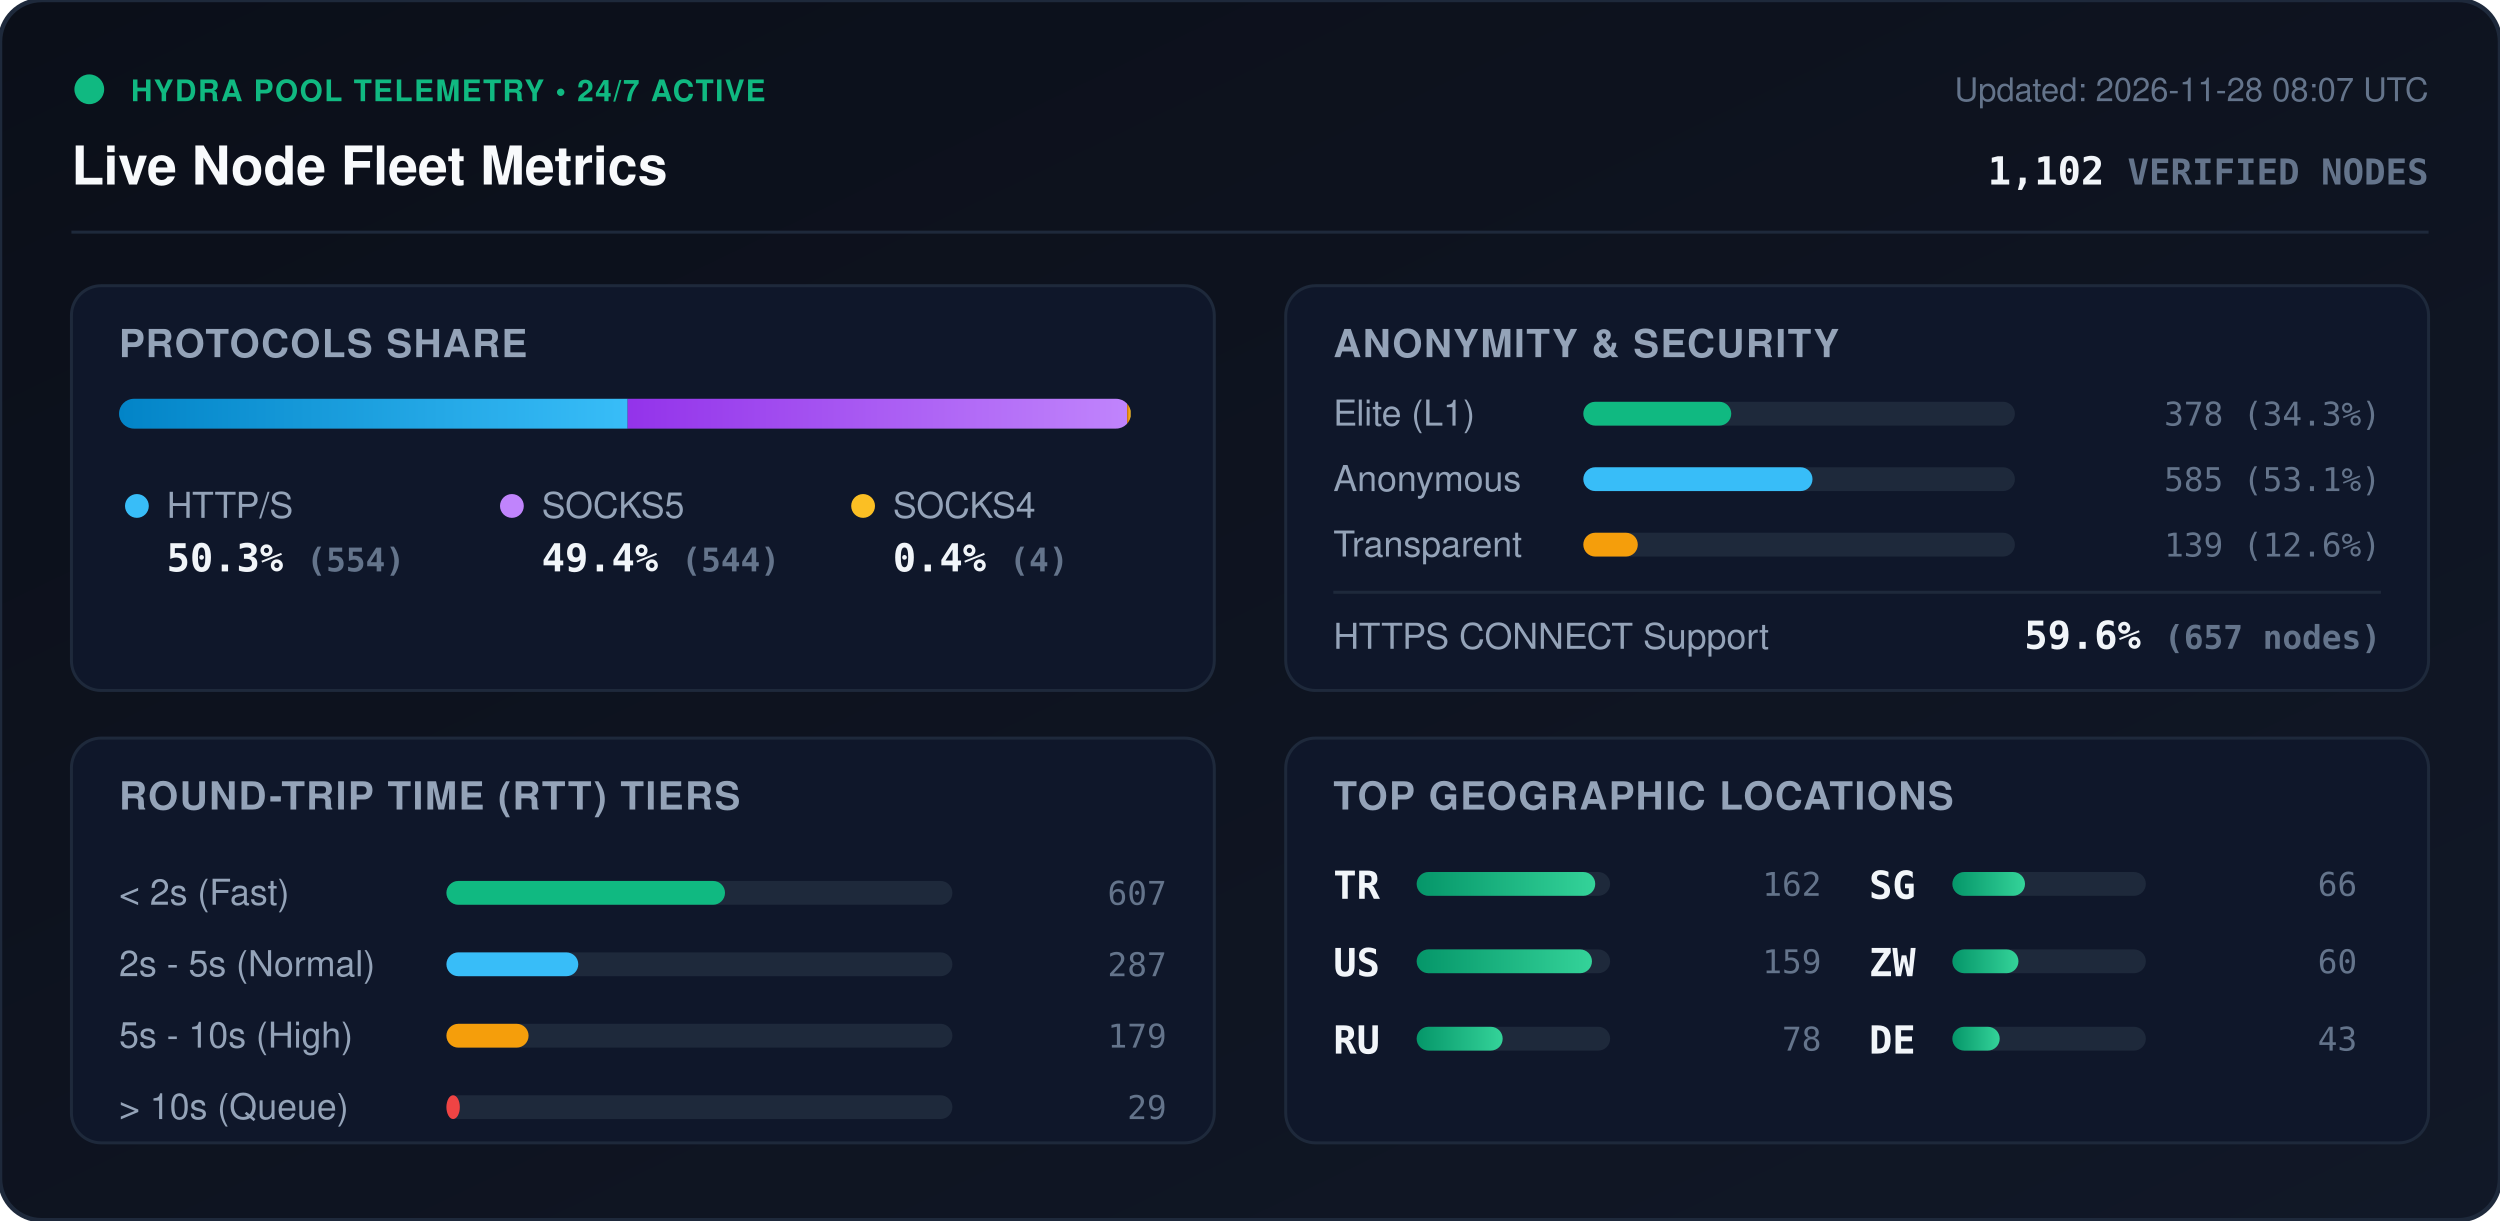
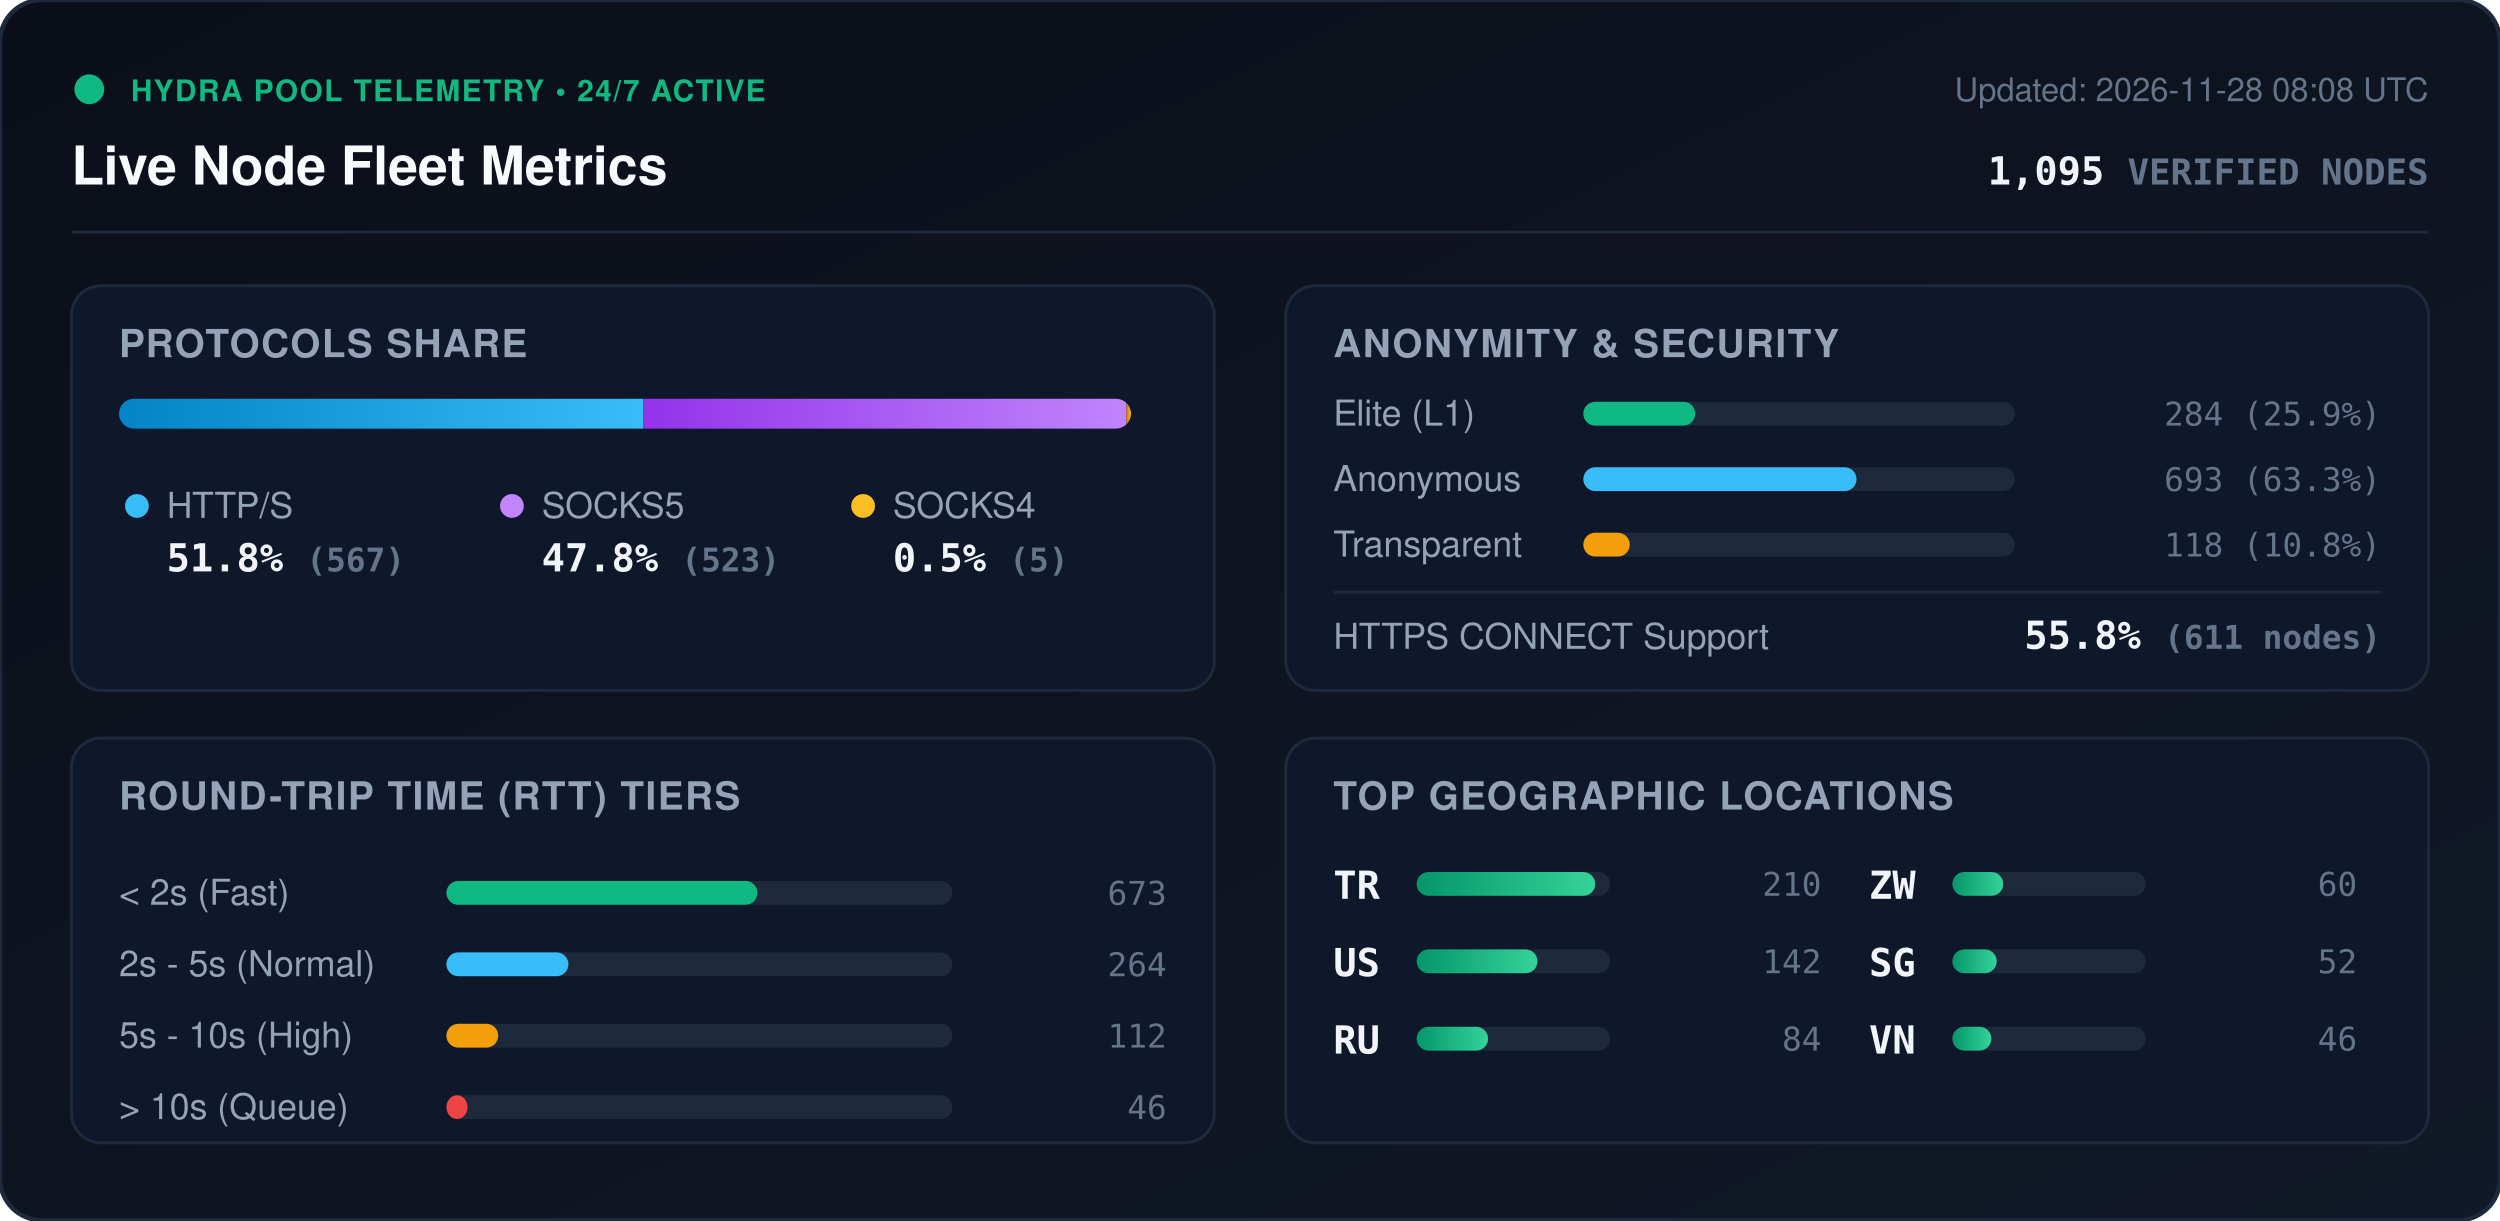
<svg xmlns="http://www.w3.org/2000/svg" viewBox="0 0 840 410" width="840" height="410" style="max-width: 100%; height: auto;">
  <defs>
    <linearGradient id="bg" x1="0%" y1="0%" x2="100%" y2="100%">
      <stop offset="0%" stop-color="#0b0f19" />
      <stop offset="100%" stop-color="#111827" />
    </linearGradient>
    <linearGradient id="bar-http" x1="0%" y1="0%" x2="100%" y2="0%">
      <stop offset="0%" stop-color="#0284c7" />
      <stop offset="100%" stop-color="#38bdf8" />
    </linearGradient>
    <linearGradient id="bar-socks5" x1="0%" y1="0%" x2="100%" y2="0%">
      <stop offset="0%" stop-color="#9333ea" />
      <stop offset="100%" stop-color="#c084fc" />
    </linearGradient>
    <linearGradient id="bar-socks4" x1="0%" y1="0%" x2="100%" y2="0%">
      <stop offset="0%" stop-color="#d97706" />
      <stop offset="100%" stop-color="#fbbf24" />
    </linearGradient>
    <linearGradient id="bar-green" x1="0%" y1="0%" x2="100%" y2="0%">
      <stop offset="0%" stop-color="#059669" />
      <stop offset="100%" stop-color="#34d399" />
    </linearGradient>
    <clipPath id="prog-track-clip">
      <rect width="340.0" height="10" rx="5" />
    </clipPath>
    <style>
      .title { font: 700 18px -apple-system, BlinkMacSystemFont, 'Segoe UI', Helvetica, Arial, sans-serif; fill: #f8fafc; }
      .sub { font: 500 11px -apple-system, BlinkMacSystemFont, 'Segoe UI', Helvetica, Arial, sans-serif; fill: #64748b; }
      .section-hdr { font: 600 13px -apple-system, BlinkMacSystemFont, 'Segoe UI', Helvetica, Arial, sans-serif; fill: #94a3b8; letter-spacing: 0.5px; }
      .metric-val { font: 700 13px -apple-system, BlinkMacSystemFont, 'Segoe UI', Helvetica, Arial, sans-serif; fill: #f1f5f9; }
      .metric-lbl { font: 500 12px -apple-system, BlinkMacSystemFont, 'Segoe UI', Helvetica, Arial, sans-serif; fill: #94a3b8; }
      .badge-txt { font: 700 10px -apple-system, BlinkMacSystemFont, 'Segoe UI', Helvetica, Arial, sans-serif; fill: #10b981; letter-spacing: 0.5px; }
      .mono { font-family: ui-monospace, SFMono-Regular, Menlo, Monaco, Consolas, monospace; }
      .pulse { animation: beacon 2s infinite ease-in-out; }
      @keyframes beacon { 0%, 100% { opacity: 1; } 50% { opacity: 0.35; } }
    </style>
  </defs>
  <rect width="840" height="410" rx="14" fill="url(#bg)" stroke="#1e293b" stroke-width="1.5" />
  <g transform="translate(24, 24)">
    <circle cx="6" cy="6" r="5" fill="#10b981" class="pulse" />
    <text x="20" y="10" class="badge-txt">HYDRA POOL TELEMETRY • 24/7 ACTIVE</text>
    <text x="0" y="38" class="title">Live Node Fleet Metrics</text>
-     <text x="792" y="10" text-anchor="end" class="sub">Updated: 2026-11-28 08:07 UTC</text>
-     <text x="792" y="38" text-anchor="end" class="metric-val mono" fill="#38bdf8">1,102 <tspan font-size="12" fill="#64748b">VERIFIED NODES</tspan>
+     <text x="792" y="10" text-anchor="end" class="sub">Updated: 2026-11-28 08:08 UTC</text>
+     <text x="792" y="38" text-anchor="end" class="metric-val mono" fill="#38bdf8">1,095 <tspan font-size="12" fill="#64748b">VERIFIED NODES</tspan>
    </text>
  </g>
  <line x1="24" y1="78" x2="816" y2="78" stroke="#1e293b" stroke-width="1" />
  <g transform="translate(24, 96)">
    <rect width="384" height="136" rx="10" fill="#0f172a" stroke="#1e293b" />
    <text x="16" y="24" class="section-hdr">PROTOCOLS SHARE</text>
    <g transform="translate(16, 38)">
      <rect width="340.0" height="10" rx="5" fill="#1e293b" />
      <g clip-path="url(#prog-track-clip)">
-         <rect x="0" width="170.9" height="10" fill="url(#bar-http)" />
-         <rect x="170.9" width="167.8" height="10" fill="url(#bar-socks5)" />
-         <rect x="338.7" width="1.2" height="10" fill="url(#bar-socks4)" />
+         <rect x="0" width="176.1" height="10" fill="url(#bar-http)" />
+         <rect x="176.1" width="162.4" height="10" fill="url(#bar-socks5)" />
+         <rect x="338.5" width="1.6" height="10" fill="url(#bar-socks4)" />
      </g>
    </g>
    <g transform="translate(16, 68)">
      <circle cx="6" cy="6" r="4" fill="#38bdf8" />
      <text x="16" y="10" class="metric-lbl">HTTP/S</text>
-       <text x="16" y="28" class="metric-val mono">50.3% <tspan font-size="11" fill="#64748b">(554)</tspan>
+       <text x="16" y="28" class="metric-val mono">51.8% <tspan font-size="11" fill="#64748b">(567)</tspan>
      </text>
      <circle cx="132" cy="6" r="4" fill="#c084fc" />
      <text x="142" y="10" class="metric-lbl">SOCKS5</text>
-       <text x="142" y="28" class="metric-val mono">49.4% <tspan font-size="11" fill="#64748b">(544)</tspan>
+       <text x="142" y="28" class="metric-val mono">47.8% <tspan font-size="11" fill="#64748b">(523)</tspan>
      </text>
      <circle cx="250" cy="6" r="4" fill="#fbbf24" />
      <text x="260" y="10" class="metric-lbl">SOCKS4</text>
-       <text x="260" y="28" class="metric-val mono">0.4% <tspan font-size="11" fill="#64748b">(4)</tspan>
+       <text x="260" y="28" class="metric-val mono">0.5% <tspan font-size="11" fill="#64748b">(5)</tspan>
      </text>
    </g>
  </g>
  <g transform="translate(432, 96)">
    <rect width="384" height="136" rx="10" fill="#0f172a" stroke="#1e293b" />
    <text x="16" y="24" class="section-hdr">ANONYMITY &amp; SECURITY</text>
    <text x="16" y="47" class="metric-lbl">Elite (L1)</text>
    <rect x="100" y="39" width="145.0" height="8" rx="4" fill="#1e293b" />
-     <rect x="100" y="39" width="49.7" height="8" rx="4" fill="#10b981" />
-     <text x="368" y="47" text-anchor="end" class="mono sub" fill="#e2e8f0">378 (34.3%)</text>
+     <rect x="100" y="39" width="37.6" height="8" rx="4" fill="#10b981" />
+     <text x="368" y="47" text-anchor="end" class="mono sub" fill="#e2e8f0">284 (25.9%)</text>
    <text x="16" y="69" class="metric-lbl">Anonymous</text>
    <rect x="100" y="61" width="145.0" height="8" rx="4" fill="#1e293b" />
-     <rect x="100" y="61" width="77.0" height="8" rx="4" fill="#38bdf8" />
-     <text x="368" y="69" text-anchor="end" class="mono sub" fill="#e2e8f0">585 (53.1%)</text>
+     <rect x="100" y="61" width="91.8" height="8" rx="4" fill="#38bdf8" />
+     <text x="368" y="69" text-anchor="end" class="mono sub" fill="#e2e8f0">693 (63.3%)</text>
    <text x="16" y="91" class="metric-lbl">Transparent</text>
    <rect x="100" y="83" width="145.0" height="8" rx="4" fill="#1e293b" />
-     <rect x="100" y="83" width="18.3" height="8" rx="4" fill="#f59e0b" />
-     <text x="368" y="91" text-anchor="end" class="mono sub" fill="#e2e8f0">139 (12.6%)</text>
+     <rect x="100" y="83" width="15.6" height="8" rx="4" fill="#f59e0b" />
+     <text x="368" y="91" text-anchor="end" class="mono sub" fill="#e2e8f0">118 (10.8%)</text>
    <line x1="16" y1="103" x2="368" y2="103" stroke="#1e293b" stroke-width="1" />
    <text x="16" y="122" class="metric-lbl">HTTPS CONNECT Support</text>
-     <text x="368" y="122" text-anchor="end" class="metric-val mono" fill="#34d399">59.6% <tspan font-size="11" fill="#64748b">(657 nodes)</tspan>
+     <text x="368" y="122" text-anchor="end" class="metric-val mono" fill="#34d399">55.8% <tspan font-size="11" fill="#64748b">(611 nodes)</tspan>
    </text>
  </g>
  <g transform="translate(24, 248)">
    <rect width="384" height="136" rx="10" fill="#0f172a" stroke="#1e293b" />
    <text x="16" y="24" class="section-hdr">ROUND-TRIP TIME (RTT) TIERS</text>
    <g transform="translate(16, 42)">
      <text x="0" y="14" class="metric-lbl">&lt; 2s (Fast)</text>
      <rect x="110" y="6" width="170" height="8" rx="4" fill="#1e293b" />
-       <rect x="110" y="6" width="93.6" height="8" rx="4" fill="#10b981" />
-       <text x="352" y="14" text-anchor="end" class="mono sub">607</text>
+       <rect x="110" y="6" width="104.5" height="8" rx="4" fill="#10b981" />
+       <text x="352" y="14" text-anchor="end" class="mono sub">673</text>
      <text x="0" y="38" class="metric-lbl">2s - 5s (Normal)</text>
      <rect x="110" y="30" width="170" height="8" rx="4" fill="#1e293b" />
-       <rect x="110" y="30" width="44.3" height="8" rx="4" fill="#38bdf8" />
-       <text x="352" y="38" text-anchor="end" class="mono sub">287</text>
+       <rect x="110" y="30" width="41.0" height="8" rx="4" fill="#38bdf8" />
+       <text x="352" y="38" text-anchor="end" class="mono sub">264</text>
      <text x="0" y="62" class="metric-lbl">5s - 10s (High)</text>
      <rect x="110" y="54" width="170" height="8" rx="4" fill="#1e293b" />
-       <rect x="110" y="54" width="27.6" height="8" rx="4" fill="#f59e0b" />
-       <text x="352" y="62" text-anchor="end" class="mono sub">179</text>
+       <rect x="110" y="54" width="17.4" height="8" rx="4" fill="#f59e0b" />
+       <text x="352" y="62" text-anchor="end" class="mono sub">112</text>
      <text x="0" y="86" class="metric-lbl">&gt; 10s (Queue)</text>
      <rect x="110" y="78" width="170" height="8" rx="4" fill="#1e293b" />
-       <rect x="110" y="78" width="4.5" height="8" rx="4" fill="#ef4444" />
-       <text x="352" y="86" text-anchor="end" class="mono sub">29</text>
+       <rect x="110" y="78" width="7.1" height="8" rx="4" fill="#ef4444" />
+       <text x="352" y="86" text-anchor="end" class="mono sub">46</text>
    </g>
  </g>
  <g transform="translate(432, 248)">
    <rect width="384" height="136" rx="10" fill="#0f172a" stroke="#1e293b" />
    <text x="16" y="24" class="section-hdr">TOP GEOGRAPHIC LOCATIONS</text>
    <g transform="translate(16, 42)">
      <g transform="translate(0, 0)">
        <text x="0" y="12" class="mono metric-val" font-size="12">TR</text>
        <rect x="28" y="3" width="65" height="8" rx="4" fill="#1e293b" />
        <rect x="28" y="3" width="60.0" height="8" rx="4" fill="url(#bar-green)" />
-         <text x="164" y="11" text-anchor="end" class="mono sub">162</text>
+         <text x="164" y="11" text-anchor="end" class="mono sub">210</text>
      </g>
      <g transform="translate(0, 26)">
        <text x="0" y="12" class="mono metric-val" font-size="12">US</text>
        <rect x="28" y="3" width="65" height="8" rx="4" fill="#1e293b" />
-         <rect x="28" y="3" width="58.9" height="8" rx="4" fill="url(#bar-green)" />
-         <text x="164" y="11" text-anchor="end" class="mono sub">159</text>
+         <rect x="28" y="3" width="40.6" height="8" rx="4" fill="url(#bar-green)" />
+         <text x="164" y="11" text-anchor="end" class="mono sub">142</text>
      </g>
      <g transform="translate(0, 52)">
        <text x="0" y="12" class="mono metric-val" font-size="12">RU</text>
        <rect x="28" y="3" width="65" height="8" rx="4" fill="#1e293b" />
-         <rect x="28" y="3" width="28.9" height="8" rx="4" fill="url(#bar-green)" />
-         <text x="164" y="11" text-anchor="end" class="mono sub">78</text>
+         <rect x="28" y="3" width="24.0" height="8" rx="4" fill="url(#bar-green)" />
+         <text x="164" y="11" text-anchor="end" class="mono sub">84</text>
      </g>
      <g transform="translate(180, 0)">
+         <text x="0" y="12" class="mono metric-val" font-size="12">ZW</text>
+         <rect x="28" y="3" width="65" height="8" rx="4" fill="#1e293b" />
+         <rect x="28" y="3" width="17.1" height="8" rx="4" fill="url(#bar-green)" />
+         <text x="164" y="11" text-anchor="end" class="mono sub">60</text>
+       </g>
+       <g transform="translate(180, 26)">
        <text x="0" y="12" class="mono metric-val" font-size="12">SG</text>
        <rect x="28" y="3" width="65" height="8" rx="4" fill="#1e293b" />
-         <rect x="28" y="3" width="24.4" height="8" rx="4" fill="url(#bar-green)" />
-         <text x="164" y="11" text-anchor="end" class="mono sub">66</text>
-       </g>
-       <g transform="translate(180, 26)">
-         <text x="0" y="12" class="mono metric-val" font-size="12">ZW</text>
-         <rect x="28" y="3" width="65" height="8" rx="4" fill="#1e293b" />
-         <rect x="28" y="3" width="22.2" height="8" rx="4" fill="url(#bar-green)" />
-         <text x="164" y="11" text-anchor="end" class="mono sub">60</text>
+         <rect x="28" y="3" width="14.9" height="8" rx="4" fill="url(#bar-green)" />
+         <text x="164" y="11" text-anchor="end" class="mono sub">52</text>
      </g>
      <g transform="translate(180, 52)">
-         <text x="0" y="12" class="mono metric-val" font-size="12">DE</text>
+         <text x="0" y="12" class="mono metric-val" font-size="12">VN</text>
        <rect x="28" y="3" width="65" height="8" rx="4" fill="#1e293b" />
-         <rect x="28" y="3" width="15.9" height="8" rx="4" fill="url(#bar-green)" />
-         <text x="164" y="11" text-anchor="end" class="mono sub">43</text>
+         <rect x="28" y="3" width="13.1" height="8" rx="4" fill="url(#bar-green)" />
+         <text x="164" y="11" text-anchor="end" class="mono sub">46</text>
      </g>
    </g>
  </g>
</svg>
